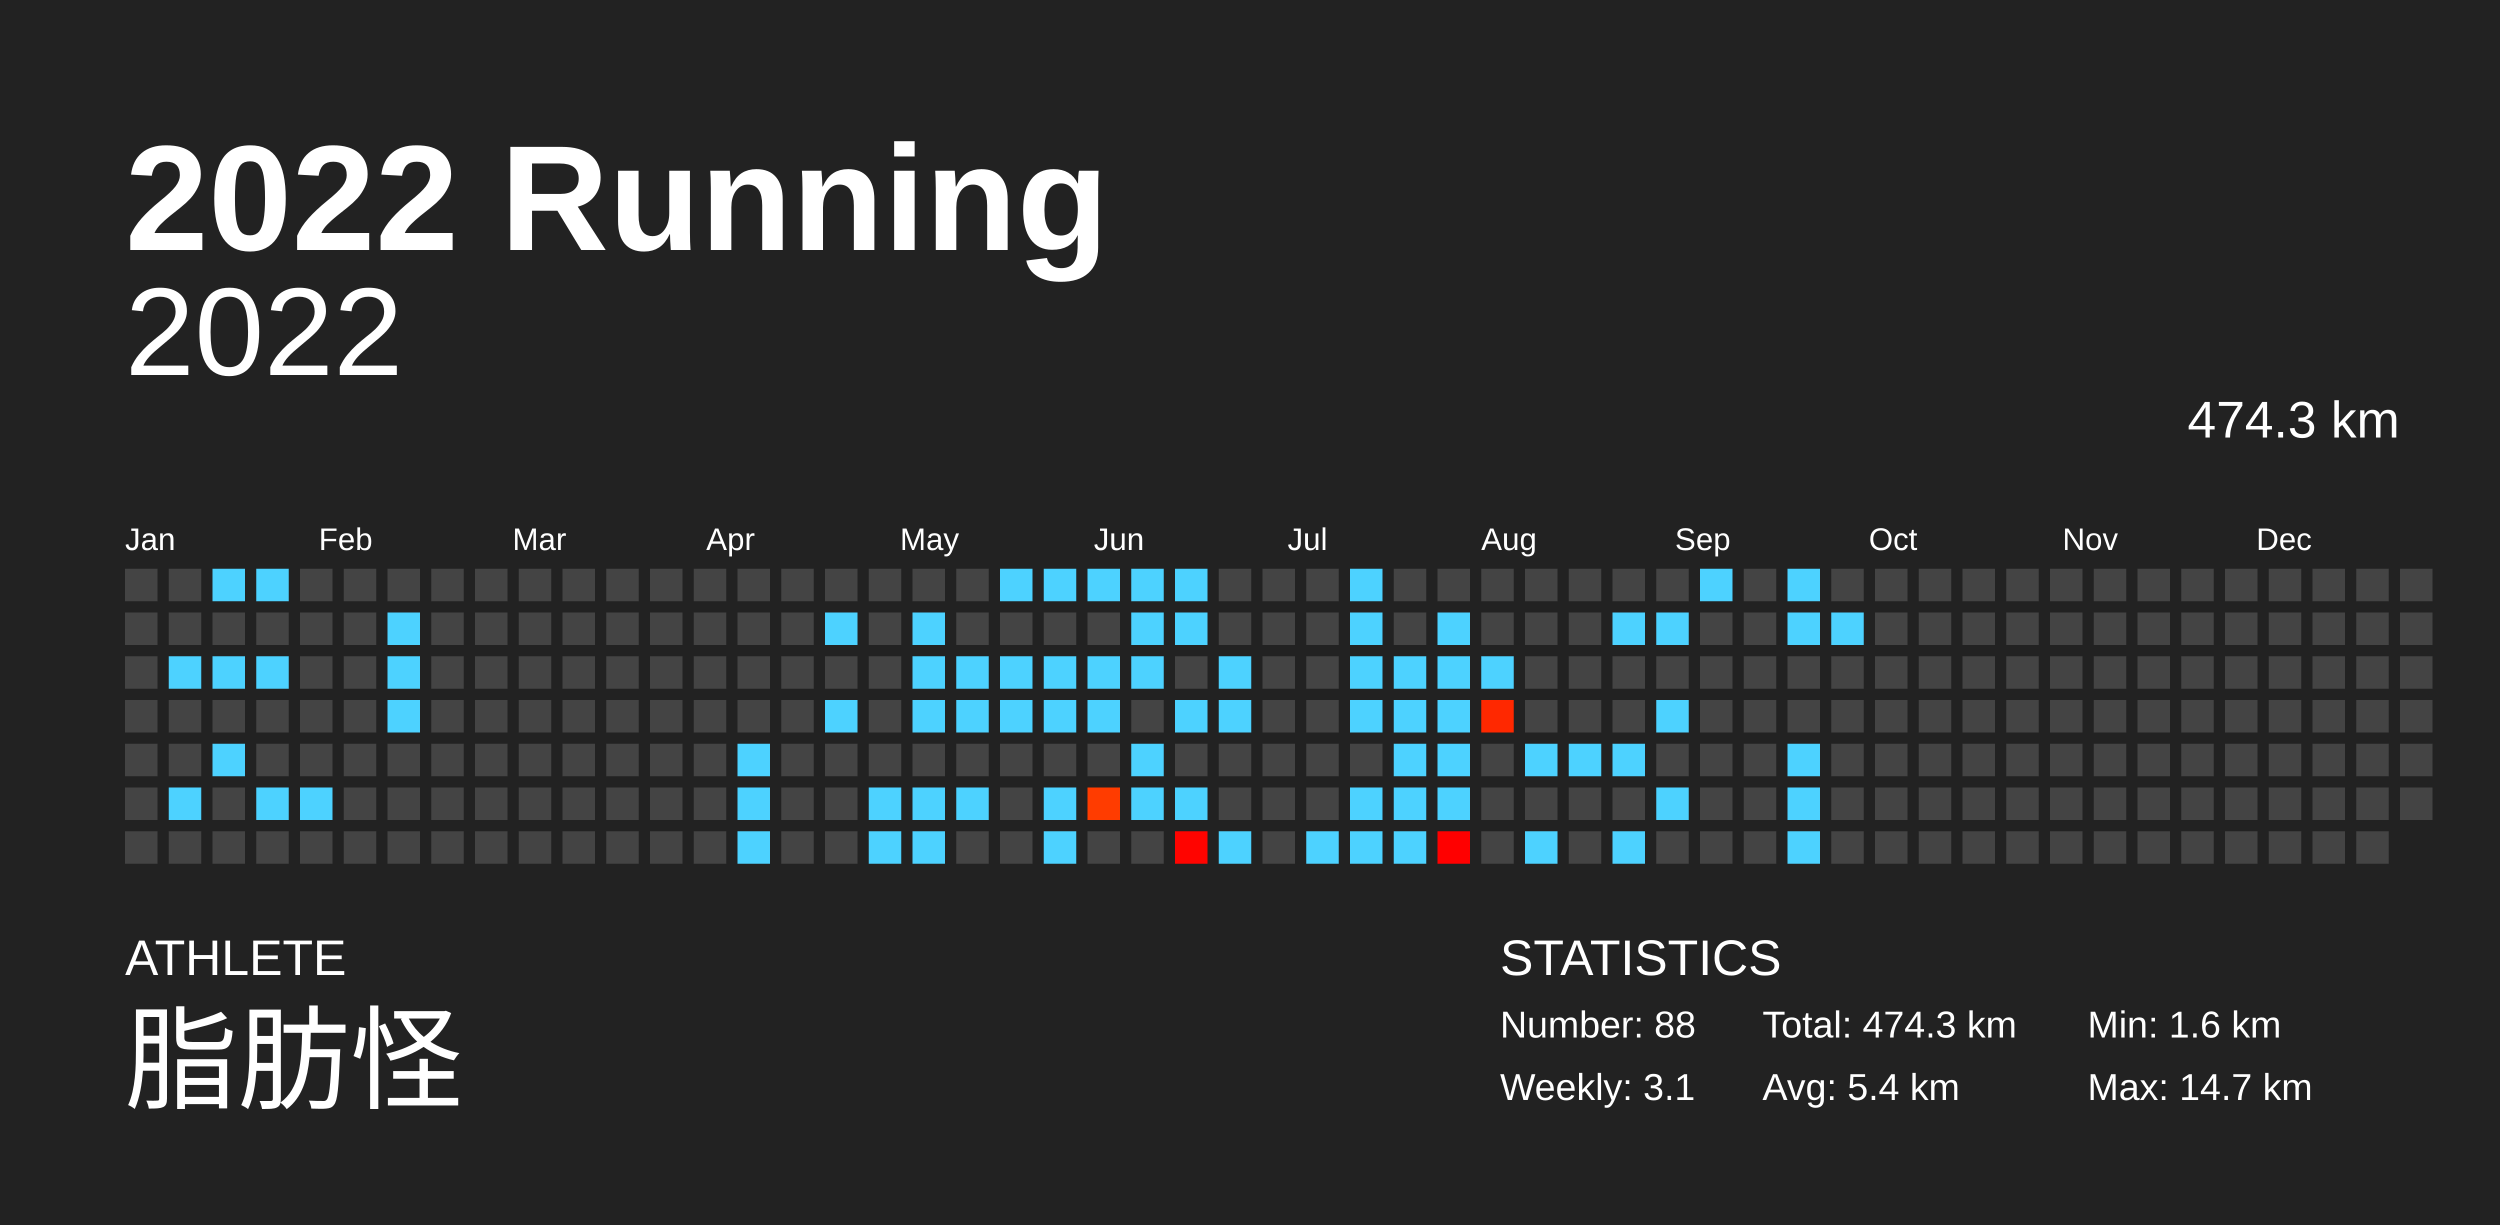
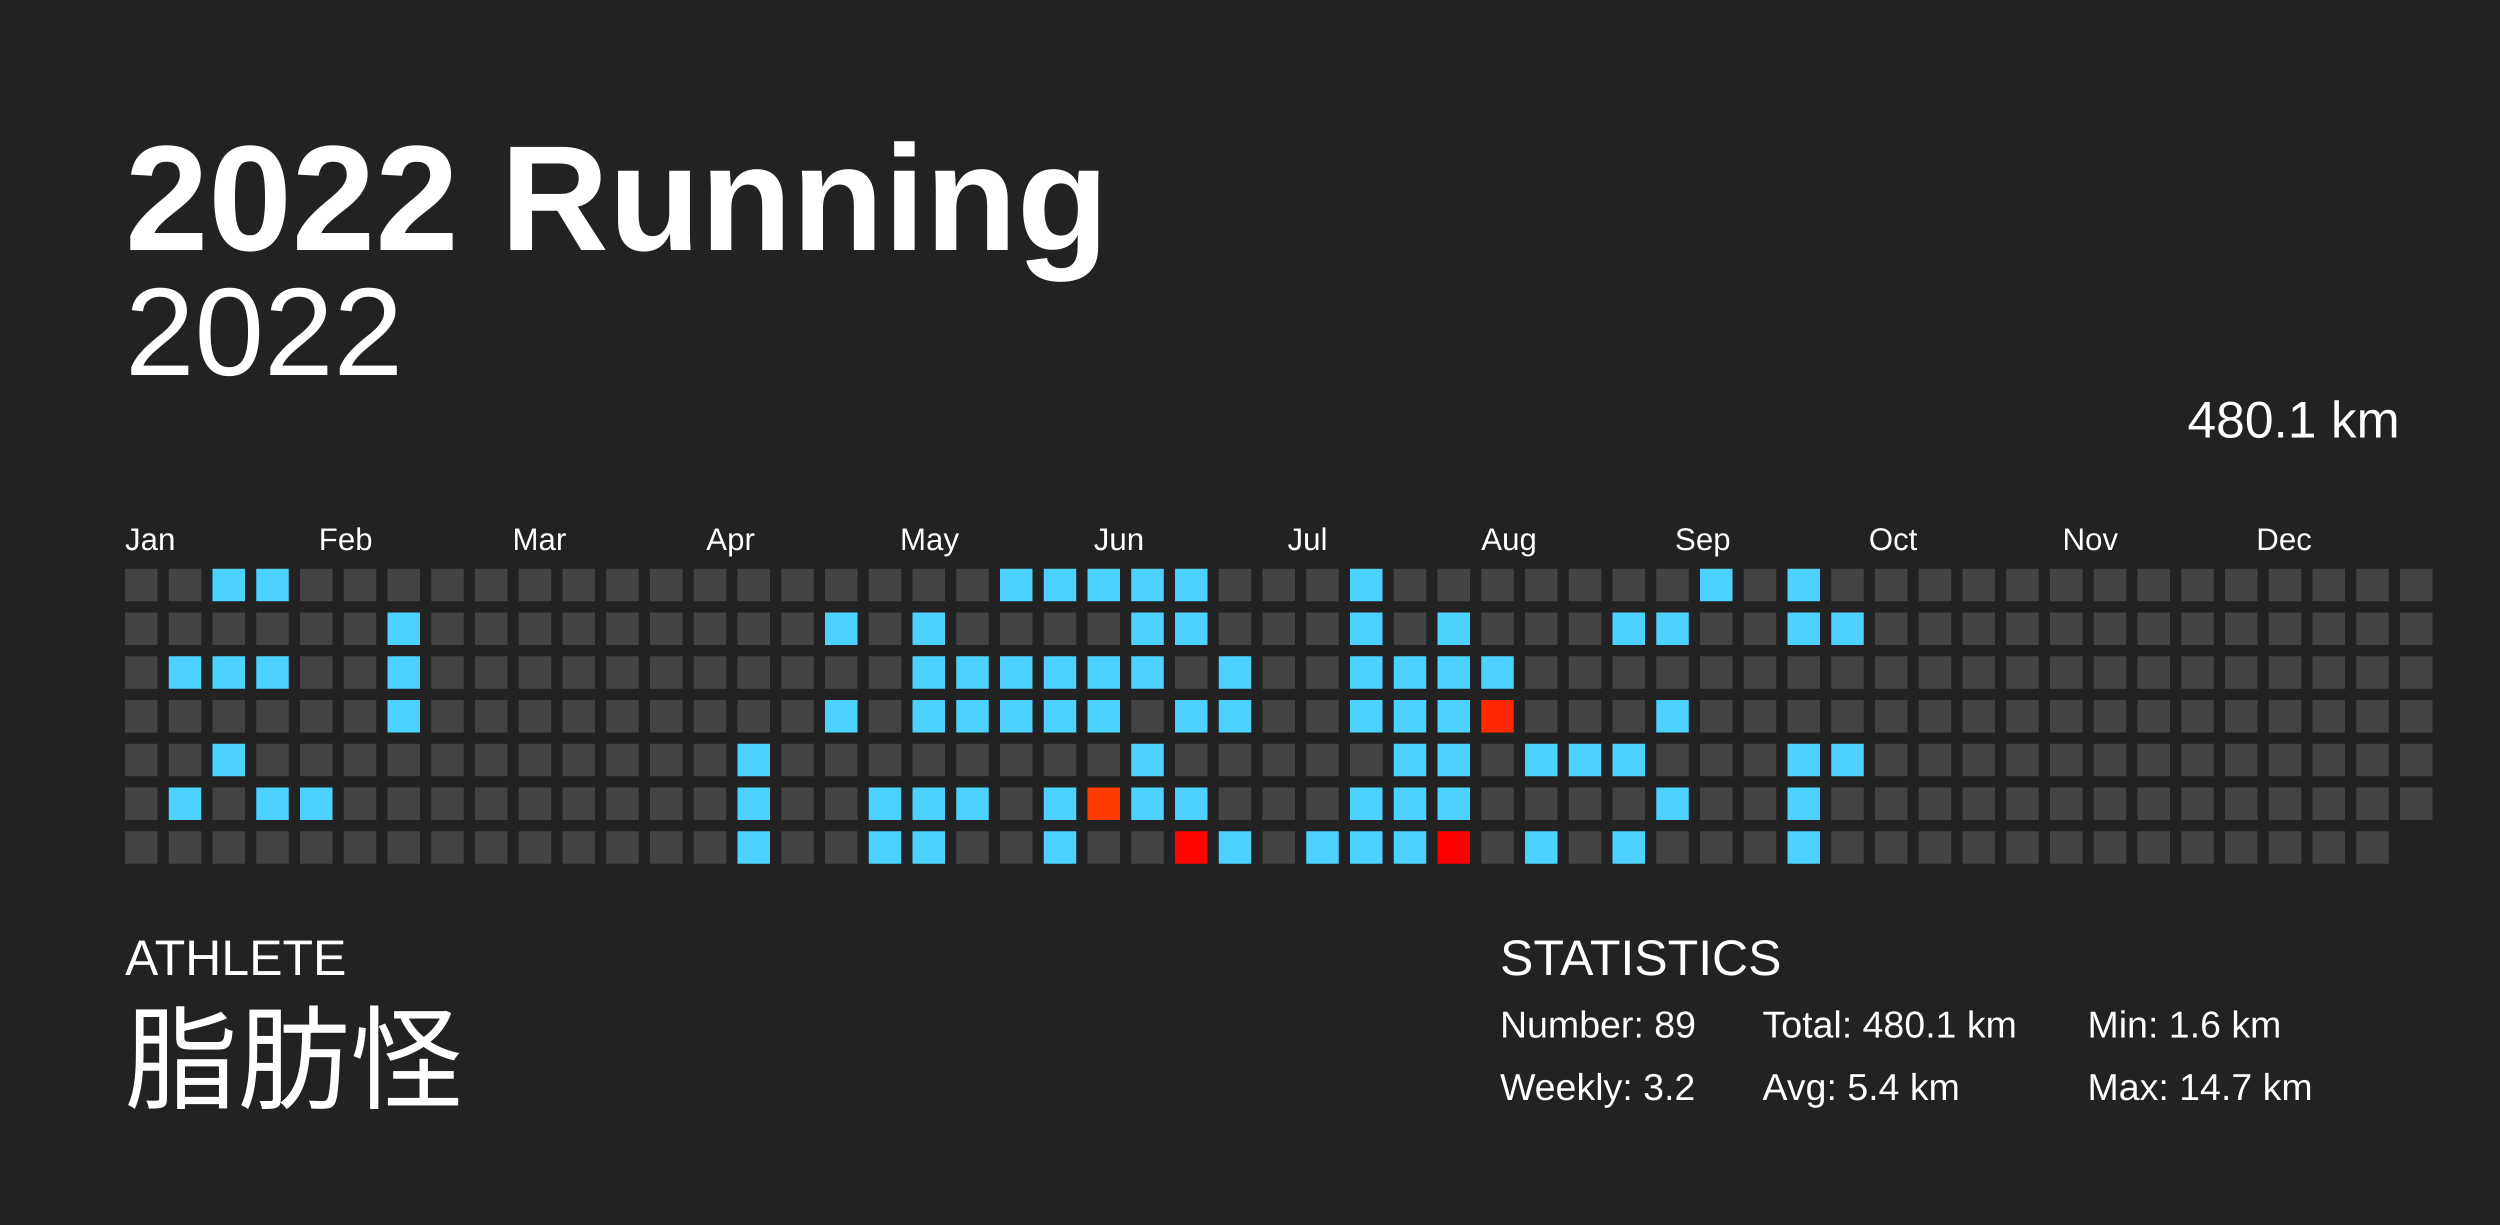
<svg xmlns="http://www.w3.org/2000/svg" baseProfile="full" height="98mm" version="1.1" viewBox="0,0,200,98" width="200mm">
  <defs />
  <rect fill="#222222" height="98" width="200" x="0" y="0" />
  <text fill="#FFFFFF" style="font-size:12px; font-family:Arial; font-weight:bold;" x="10" y="20">2022 Running</text>
  <text fill="#FFFFFF" style="font-size:4px; font-family:Arial" x="10" y="78">ATHLETE</text>
  <text fill="#FFFFFF" style="font-size:9px; font-family:Arial" x="10" y="88">脂肪怪</text>
  <text fill="#FFFFFF" style="font-size:4px; font-family:Arial" x="120" y="78">STATISTICS</text>
-   <text fill="#FFFFFF" style="font-size:3px; font-family:Arial" x="120" y="83">Number: 88</text>
-   <text fill="#FFFFFF" style="font-size:3px; font-family:Arial" x="120" y="88">Weekly: 3.1</text>
-   <text fill="#FFFFFF" style="font-size:3px; font-family:Arial" x="141" y="83">Total: 474.3 km</text>
+   <text fill="#FFFFFF" style="font-size:3px; font-family:Arial" x="120" y="83">Number: 89</text>
+   <text fill="#FFFFFF" style="font-size:3px; font-family:Arial" x="120" y="88">Weekly: 3.2</text>
+   <text fill="#FFFFFF" style="font-size:3px; font-family:Arial" x="141" y="83">Total: 480.1 km</text>
  <text fill="#FFFFFF" style="font-size:3px; font-family:Arial" x="141" y="88">Avg: 5.4 km</text>
  <text fill="#FFFFFF" style="font-size:3px; font-family:Arial" x="167" y="83">Min: 1.6 km</text>
  <text fill="#FFFFFF" style="font-size:3px; font-family:Arial" x="167" y="88">Max: 14.7 km</text>
  <text alignment-baseline="hanging" fill="#FFFFFF" style="font-size:10.0px; font-family:Arial;" x="10" y="30">2022</text>
-   <text alignment-baseline="hanging" fill="#FFFFFF" style="font-size:4.125px; font-family:Arial;" x="175" y="35">474.3 km</text>
+   <text alignment-baseline="hanging" fill="#FFFFFF" style="font-size:4.125px; font-family:Arial;" x="175" y="35">480.1 km</text>
  <text fill="#FFFFFF" style="font-size:2.5px; font-family:Arial" x="10.0" y="44">Jan</text>
  <text fill="#FFFFFF" style="font-size:2.5px; font-family:Arial" x="25.5" y="44">Feb</text>
  <text fill="#FFFFFF" style="font-size:2.5px; font-family:Arial" x="41.0" y="44">Mar</text>
  <text fill="#FFFFFF" style="font-size:2.5px; font-family:Arial" x="56.5" y="44">Apr</text>
  <text fill="#FFFFFF" style="font-size:2.5px; font-family:Arial" x="72.0" y="44">May</text>
  <text fill="#FFFFFF" style="font-size:2.5px; font-family:Arial" x="87.5" y="44">Jun</text>
  <text fill="#FFFFFF" style="font-size:2.5px; font-family:Arial" x="103.0" y="44">Jul</text>
  <text fill="#FFFFFF" style="font-size:2.5px; font-family:Arial" x="118.5" y="44">Aug</text>
  <text fill="#FFFFFF" style="font-size:2.5px; font-family:Arial" x="134.0" y="44">Sep</text>
  <text fill="#FFFFFF" style="font-size:2.5px; font-family:Arial" x="149.5" y="44">Oct</text>
  <text fill="#FFFFFF" style="font-size:2.5px; font-family:Arial" x="165.0" y="44">Nov</text>
  <text fill="#FFFFFF" style="font-size:2.5px; font-family:Arial" x="180.5" y="44">Dec</text>
  <rect fill="#444444" height="2.6" width="2.6" x="10.0" y="45.5" />
  <rect fill="#444444" height="2.6" width="2.6" x="10.0" y="49.0" />
  <rect fill="#444444" height="2.6" width="2.6" x="10.0" y="52.5" />
  <rect fill="#444444" height="2.6" width="2.6" x="10.0" y="56.0" />
  <rect fill="#444444" height="2.6" width="2.6" x="10.0" y="59.5" />
  <rect fill="#444444" height="2.6" width="2.6" x="10.0" y="63.0" />
  <rect fill="#444444" height="2.6" width="2.6" x="10.0" y="66.5" />
  <rect fill="#444444" height="2.6" width="2.6" x="13.5" y="45.5" />
  <rect fill="#444444" height="2.6" width="2.6" x="13.5" y="49.0" />
  <rect fill="#4dd2ff" height="2.6" width="2.6" x="13.5" y="52.5" />
  <rect fill="#444444" height="2.6" width="2.6" x="13.5" y="56.0" />
  <rect fill="#444444" height="2.6" width="2.6" x="13.5" y="59.5" />
  <rect fill="#4dd2ff" height="2.6" width="2.6" x="13.5" y="63.0" />
  <rect fill="#444444" height="2.6" width="2.6" x="13.5" y="66.5" />
  <rect fill="#4dd2ff" height="2.6" width="2.6" x="17.0" y="45.5" />
  <rect fill="#444444" height="2.6" width="2.6" x="17.0" y="49.0" />
  <rect fill="#4dd2ff" height="2.6" width="2.6" x="17.0" y="52.5" />
  <rect fill="#444444" height="2.6" width="2.6" x="17.0" y="56.0" />
  <rect fill="#4dd2ff" height="2.6" width="2.6" x="17.0" y="59.5" />
  <rect fill="#444444" height="2.6" width="2.6" x="17.0" y="63.0" />
  <rect fill="#444444" height="2.6" width="2.6" x="17.0" y="66.5" />
  <rect fill="#4dd2ff" height="2.6" width="2.6" x="20.5" y="45.5" />
  <rect fill="#444444" height="2.6" width="2.6" x="20.5" y="49.0" />
  <rect fill="#4dd2ff" height="2.6" width="2.6" x="20.5" y="52.5" />
  <rect fill="#444444" height="2.6" width="2.6" x="20.5" y="56.0" />
  <rect fill="#444444" height="2.6" width="2.6" x="20.5" y="59.5" />
  <rect fill="#4dd2ff" height="2.6" width="2.6" x="20.5" y="63.0" />
  <rect fill="#444444" height="2.6" width="2.6" x="20.5" y="66.5" />
  <rect fill="#444444" height="2.6" width="2.6" x="24.0" y="45.5" />
  <rect fill="#444444" height="2.6" width="2.6" x="24.0" y="49.0" />
  <rect fill="#444444" height="2.6" width="2.6" x="24.0" y="52.5" />
  <rect fill="#444444" height="2.6" width="2.6" x="24.0" y="56.0" />
  <rect fill="#444444" height="2.6" width="2.6" x="24.0" y="59.5" />
  <rect fill="#4dd2ff" height="2.6" width="2.6" x="24.0" y="63.0" />
  <rect fill="#444444" height="2.6" width="2.6" x="24.0" y="66.5" />
  <rect fill="#444444" height="2.6" width="2.6" x="27.5" y="45.5" />
  <rect fill="#444444" height="2.6" width="2.6" x="27.5" y="49.0" />
  <rect fill="#444444" height="2.6" width="2.6" x="27.5" y="52.5" />
  <rect fill="#444444" height="2.6" width="2.6" x="27.5" y="56.0" />
  <rect fill="#444444" height="2.6" width="2.6" x="27.5" y="59.5" />
  <rect fill="#444444" height="2.6" width="2.6" x="27.5" y="63.0" />
  <rect fill="#444444" height="2.6" width="2.6" x="27.5" y="66.5" />
  <rect fill="#444444" height="2.6" width="2.6" x="31.0" y="45.5" />
  <rect fill="#4dd2ff" height="2.6" width="2.6" x="31.0" y="49.0" />
  <rect fill="#4dd2ff" height="2.6" width="2.6" x="31.0" y="52.5" />
  <rect fill="#4dd2ff" height="2.6" width="2.6" x="31.0" y="56.0" />
  <rect fill="#444444" height="2.6" width="2.6" x="31.0" y="59.5" />
  <rect fill="#444444" height="2.6" width="2.6" x="31.0" y="63.0" />
  <rect fill="#444444" height="2.6" width="2.6" x="31.0" y="66.5" />
  <rect fill="#444444" height="2.6" width="2.6" x="34.5" y="45.5" />
  <rect fill="#444444" height="2.6" width="2.6" x="34.5" y="49.0" />
  <rect fill="#444444" height="2.6" width="2.6" x="34.5" y="52.5" />
  <rect fill="#444444" height="2.6" width="2.6" x="34.5" y="56.0" />
  <rect fill="#444444" height="2.6" width="2.6" x="34.5" y="59.5" />
  <rect fill="#444444" height="2.6" width="2.6" x="34.5" y="63.0" />
  <rect fill="#444444" height="2.6" width="2.6" x="34.5" y="66.5" />
  <rect fill="#444444" height="2.6" width="2.6" x="38.0" y="45.5" />
  <rect fill="#444444" height="2.6" width="2.6" x="38.0" y="49.0" />
  <rect fill="#444444" height="2.6" width="2.6" x="38.0" y="52.5" />
  <rect fill="#444444" height="2.6" width="2.6" x="38.0" y="56.0" />
  <rect fill="#444444" height="2.6" width="2.6" x="38.0" y="59.5" />
  <rect fill="#444444" height="2.6" width="2.6" x="38.0" y="63.0" />
  <rect fill="#444444" height="2.6" width="2.6" x="38.0" y="66.5" />
  <rect fill="#444444" height="2.6" width="2.6" x="41.5" y="45.5" />
  <rect fill="#444444" height="2.6" width="2.6" x="41.5" y="49.0" />
  <rect fill="#444444" height="2.6" width="2.6" x="41.5" y="52.5" />
  <rect fill="#444444" height="2.6" width="2.6" x="41.5" y="56.0" />
  <rect fill="#444444" height="2.6" width="2.6" x="41.5" y="59.5" />
  <rect fill="#444444" height="2.6" width="2.6" x="41.5" y="63.0" />
  <rect fill="#444444" height="2.6" width="2.6" x="41.5" y="66.5" />
  <rect fill="#444444" height="2.6" width="2.6" x="45.0" y="45.5" />
  <rect fill="#444444" height="2.6" width="2.6" x="45.0" y="49.0" />
  <rect fill="#444444" height="2.6" width="2.6" x="45.0" y="52.5" />
  <rect fill="#444444" height="2.6" width="2.6" x="45.0" y="56.0" />
  <rect fill="#444444" height="2.6" width="2.6" x="45.0" y="59.5" />
  <rect fill="#444444" height="2.6" width="2.6" x="45.0" y="63.0" />
  <rect fill="#444444" height="2.6" width="2.6" x="45.0" y="66.5" />
  <rect fill="#444444" height="2.6" width="2.6" x="48.5" y="45.5" />
  <rect fill="#444444" height="2.6" width="2.6" x="48.5" y="49.0" />
  <rect fill="#444444" height="2.6" width="2.6" x="48.5" y="52.5" />
  <rect fill="#444444" height="2.6" width="2.6" x="48.5" y="56.0" />
  <rect fill="#444444" height="2.6" width="2.6" x="48.5" y="59.5" />
  <rect fill="#444444" height="2.6" width="2.6" x="48.5" y="63.0" />
  <rect fill="#444444" height="2.6" width="2.6" x="48.5" y="66.5" />
  <rect fill="#444444" height="2.6" width="2.6" x="52.0" y="45.5" />
  <rect fill="#444444" height="2.6" width="2.6" x="52.0" y="49.0" />
  <rect fill="#444444" height="2.6" width="2.6" x="52.0" y="52.5" />
  <rect fill="#444444" height="2.6" width="2.6" x="52.0" y="56.0" />
  <rect fill="#444444" height="2.6" width="2.6" x="52.0" y="59.5" />
  <rect fill="#444444" height="2.6" width="2.6" x="52.0" y="63.0" />
  <rect fill="#444444" height="2.6" width="2.6" x="52.0" y="66.5" />
  <rect fill="#444444" height="2.6" width="2.6" x="55.5" y="45.5" />
  <rect fill="#444444" height="2.6" width="2.6" x="55.5" y="49.0" />
  <rect fill="#444444" height="2.6" width="2.6" x="55.5" y="52.5" />
  <rect fill="#444444" height="2.6" width="2.6" x="55.5" y="56.0" />
  <rect fill="#444444" height="2.6" width="2.6" x="55.5" y="59.5" />
  <rect fill="#444444" height="2.6" width="2.6" x="55.5" y="63.0" />
  <rect fill="#444444" height="2.6" width="2.6" x="55.5" y="66.5" />
  <rect fill="#444444" height="2.6" width="2.6" x="59.0" y="45.5" />
  <rect fill="#444444" height="2.6" width="2.6" x="59.0" y="49.0" />
  <rect fill="#444444" height="2.6" width="2.6" x="59.0" y="52.5" />
  <rect fill="#444444" height="2.6" width="2.6" x="59.0" y="56.0" />
  <rect fill="#4dd2ff" height="2.6" width="2.6" x="59.0" y="59.5" />
  <rect fill="#4dd2ff" height="2.6" width="2.6" x="59.0" y="63.0" />
  <rect fill="#4dd2ff" height="2.6" width="2.6" x="59.0" y="66.5" />
  <rect fill="#444444" height="2.6" width="2.6" x="62.5" y="45.5" />
  <rect fill="#444444" height="2.6" width="2.6" x="62.5" y="49.0" />
  <rect fill="#444444" height="2.6" width="2.6" x="62.5" y="52.5" />
  <rect fill="#444444" height="2.6" width="2.6" x="62.5" y="56.0" />
  <rect fill="#444444" height="2.6" width="2.6" x="62.5" y="59.5" />
  <rect fill="#444444" height="2.6" width="2.6" x="62.5" y="63.0" />
  <rect fill="#444444" height="2.6" width="2.6" x="62.5" y="66.5" />
  <rect fill="#444444" height="2.6" width="2.6" x="66.0" y="45.5" />
  <rect fill="#4dd2ff" height="2.6" width="2.6" x="66.0" y="49.0" />
  <rect fill="#444444" height="2.6" width="2.6" x="66.0" y="52.5" />
  <rect fill="#4dd2ff" height="2.6" width="2.6" x="66.0" y="56.0" />
  <rect fill="#444444" height="2.6" width="2.6" x="66.0" y="59.5" />
  <rect fill="#444444" height="2.6" width="2.6" x="66.0" y="63.0" />
  <rect fill="#444444" height="2.6" width="2.6" x="66.0" y="66.5" />
  <rect fill="#444444" height="2.6" width="2.6" x="69.5" y="45.5" />
  <rect fill="#444444" height="2.6" width="2.6" x="69.5" y="49.0" />
  <rect fill="#444444" height="2.6" width="2.6" x="69.5" y="52.5" />
  <rect fill="#444444" height="2.6" width="2.6" x="69.5" y="56.0" />
  <rect fill="#444444" height="2.6" width="2.6" x="69.5" y="59.5" />
  <rect fill="#4dd2ff" height="2.6" width="2.6" x="69.5" y="63.0" />
  <rect fill="#4dd2ff" height="2.6" width="2.6" x="69.5" y="66.5" />
  <rect fill="#444444" height="2.6" width="2.6" x="73.0" y="45.5" />
  <rect fill="#4dd2ff" height="2.6" width="2.6" x="73.0" y="49.0" />
  <rect fill="#4dd2ff" height="2.6" width="2.6" x="73.0" y="52.5" />
  <rect fill="#4dd2ff" height="2.6" width="2.6" x="73.0" y="56.0" />
  <rect fill="#444444" height="2.6" width="2.6" x="73.0" y="59.5" />
  <rect fill="#4dd2ff" height="2.6" width="2.6" x="73.0" y="63.0" />
  <rect fill="#4dd2ff" height="2.6" width="2.6" x="73.0" y="66.5" />
  <rect fill="#444444" height="2.6" width="2.6" x="76.5" y="45.5" />
  <rect fill="#444444" height="2.6" width="2.6" x="76.5" y="49.0" />
  <rect fill="#4dd2ff" height="2.6" width="2.6" x="76.5" y="52.5" />
  <rect fill="#4dd2ff" height="2.6" width="2.6" x="76.5" y="56.0" />
  <rect fill="#444444" height="2.6" width="2.6" x="76.5" y="59.5" />
  <rect fill="#4dd2ff" height="2.6" width="2.6" x="76.5" y="63.0" />
  <rect fill="#444444" height="2.6" width="2.6" x="76.5" y="66.5" />
  <rect fill="#4dd2ff" height="2.6" width="2.6" x="80.0" y="45.5" />
  <rect fill="#444444" height="2.6" width="2.6" x="80.0" y="49.0" />
  <rect fill="#4dd2ff" height="2.6" width="2.6" x="80.0" y="52.5" />
  <rect fill="#4dd2ff" height="2.6" width="2.6" x="80.0" y="56.0" />
  <rect fill="#444444" height="2.6" width="2.6" x="80.0" y="59.5" />
  <rect fill="#444444" height="2.6" width="2.6" x="80.0" y="63.0" />
  <rect fill="#444444" height="2.6" width="2.6" x="80.0" y="66.5" />
  <rect fill="#4dd2ff" height="2.6" width="2.6" x="83.5" y="45.5" />
  <rect fill="#444444" height="2.6" width="2.6" x="83.5" y="49.0" />
  <rect fill="#4dd2ff" height="2.6" width="2.6" x="83.5" y="52.5" />
  <rect fill="#4dd2ff" height="2.6" width="2.6" x="83.5" y="56.0" />
  <rect fill="#444444" height="2.6" width="2.6" x="83.5" y="59.5" />
  <rect fill="#4dd2ff" height="2.6" width="2.6" x="83.5" y="63.0" />
  <rect fill="#4dd2ff" height="2.6" width="2.6" x="83.5" y="66.5" />
  <rect fill="#4dd2ff" height="2.6" width="2.6" x="87.0" y="45.5" />
  <rect fill="#444444" height="2.6" width="2.6" x="87.0" y="49.0" />
  <rect fill="#4dd2ff" height="2.6" width="2.6" x="87.0" y="52.5" />
  <rect fill="#4dd2ff" height="2.6" width="2.6" x="87.0" y="56.0" />
  <rect fill="#444444" height="2.6" width="2.6" x="87.0" y="59.5" />
  <rect fill="#ff3c00" height="2.6" width="2.6" x="87.0" y="63.0" />
  <rect fill="#444444" height="2.6" width="2.6" x="87.0" y="66.5" />
  <rect fill="#4dd2ff" height="2.6" width="2.6" x="90.5" y="45.5" />
  <rect fill="#4dd2ff" height="2.6" width="2.6" x="90.5" y="49.0" />
  <rect fill="#4dd2ff" height="2.6" width="2.6" x="90.5" y="52.5" />
  <rect fill="#444444" height="2.6" width="2.6" x="90.5" y="56.0" />
  <rect fill="#4dd2ff" height="2.6" width="2.6" x="90.5" y="59.5" />
  <rect fill="#4dd2ff" height="2.6" width="2.6" x="90.5" y="63.0" />
  <rect fill="#444444" height="2.6" width="2.6" x="90.5" y="66.5" />
  <rect fill="#4dd2ff" height="2.6" width="2.6" x="94.0" y="45.5" />
  <rect fill="#4dd2ff" height="2.6" width="2.6" x="94.0" y="49.0" />
  <rect fill="#444444" height="2.6" width="2.6" x="94.0" y="52.5" />
  <rect fill="#4dd2ff" height="2.6" width="2.6" x="94.0" y="56.0" />
  <rect fill="#444444" height="2.6" width="2.6" x="94.0" y="59.5" />
  <rect fill="#4dd2ff" height="2.6" width="2.6" x="94.0" y="63.0" />
  <rect fill="#ff0400" height="2.6" width="2.6" x="94.0" y="66.5" />
  <rect fill="#444444" height="2.6" width="2.6" x="97.5" y="45.5" />
  <rect fill="#444444" height="2.6" width="2.6" x="97.5" y="49.0" />
  <rect fill="#4dd2ff" height="2.6" width="2.6" x="97.5" y="52.5" />
  <rect fill="#4dd2ff" height="2.6" width="2.6" x="97.5" y="56.0" />
  <rect fill="#444444" height="2.6" width="2.6" x="97.5" y="59.5" />
  <rect fill="#444444" height="2.6" width="2.6" x="97.5" y="63.0" />
  <rect fill="#4dd2ff" height="2.6" width="2.6" x="97.5" y="66.5" />
  <rect fill="#444444" height="2.6" width="2.6" x="101.0" y="45.5" />
  <rect fill="#444444" height="2.6" width="2.6" x="101.0" y="49.0" />
  <rect fill="#444444" height="2.6" width="2.6" x="101.0" y="52.5" />
  <rect fill="#444444" height="2.6" width="2.6" x="101.0" y="56.0" />
  <rect fill="#444444" height="2.6" width="2.6" x="101.0" y="59.5" />
  <rect fill="#444444" height="2.6" width="2.6" x="101.0" y="63.0" />
  <rect fill="#444444" height="2.6" width="2.6" x="101.0" y="66.5" />
  <rect fill="#444444" height="2.6" width="2.6" x="104.5" y="45.5" />
  <rect fill="#444444" height="2.6" width="2.6" x="104.5" y="49.0" />
  <rect fill="#444444" height="2.6" width="2.6" x="104.5" y="52.5" />
  <rect fill="#444444" height="2.6" width="2.6" x="104.5" y="56.0" />
  <rect fill="#444444" height="2.6" width="2.6" x="104.5" y="59.5" />
  <rect fill="#444444" height="2.6" width="2.6" x="104.5" y="63.0" />
  <rect fill="#4dd2ff" height="2.6" width="2.6" x="104.5" y="66.5" />
  <rect fill="#4dd2ff" height="2.6" width="2.6" x="108.0" y="45.5" />
  <rect fill="#4dd2ff" height="2.6" width="2.6" x="108.0" y="49.0" />
  <rect fill="#4dd2ff" height="2.6" width="2.6" x="108.0" y="52.5" />
  <rect fill="#4dd2ff" height="2.6" width="2.6" x="108.0" y="56.0" />
  <rect fill="#444444" height="2.6" width="2.6" x="108.0" y="59.5" />
  <rect fill="#4dd2ff" height="2.6" width="2.6" x="108.0" y="63.0" />
  <rect fill="#4dd2ff" height="2.6" width="2.6" x="108.0" y="66.5" />
  <rect fill="#444444" height="2.6" width="2.6" x="111.5" y="45.5" />
  <rect fill="#444444" height="2.6" width="2.6" x="111.5" y="49.0" />
  <rect fill="#4dd2ff" height="2.6" width="2.6" x="111.5" y="52.5" />
  <rect fill="#4dd2ff" height="2.6" width="2.6" x="111.5" y="56.0" />
  <rect fill="#4dd2ff" height="2.6" width="2.6" x="111.5" y="59.5" />
  <rect fill="#4dd2ff" height="2.6" width="2.6" x="111.5" y="63.0" />
  <rect fill="#4dd2ff" height="2.6" width="2.6" x="111.5" y="66.5" />
  <rect fill="#444444" height="2.6" width="2.6" x="115.0" y="45.5" />
  <rect fill="#4dd2ff" height="2.6" width="2.6" x="115.0" y="49.0" />
  <rect fill="#4dd2ff" height="2.6" width="2.6" x="115.0" y="52.5" />
  <rect fill="#4dd2ff" height="2.6" width="2.6" x="115.0" y="56.0" />
  <rect fill="#4dd2ff" height="2.6" width="2.6" x="115.0" y="59.5" />
  <rect fill="#4dd2ff" height="2.6" width="2.6" x="115.0" y="63.0" />
  <rect fill="#ff0000" height="2.6" width="2.6" x="115.0" y="66.5" />
  <rect fill="#444444" height="2.6" width="2.6" x="118.5" y="45.5" />
  <rect fill="#444444" height="2.6" width="2.6" x="118.5" y="49.0" />
  <rect fill="#4dd2ff" height="2.6" width="2.6" x="118.5" y="52.5" />
  <rect fill="#ff2800" height="2.6" width="2.6" x="118.5" y="56.0" />
  <rect fill="#444444" height="2.6" width="2.6" x="118.5" y="59.5" />
  <rect fill="#444444" height="2.6" width="2.6" x="118.5" y="63.0" />
  <rect fill="#444444" height="2.6" width="2.6" x="118.5" y="66.5" />
  <rect fill="#444444" height="2.6" width="2.6" x="122.0" y="45.5" />
  <rect fill="#444444" height="2.6" width="2.6" x="122.0" y="49.0" />
  <rect fill="#444444" height="2.6" width="2.6" x="122.0" y="52.5" />
  <rect fill="#444444" height="2.6" width="2.6" x="122.0" y="56.0" />
  <rect fill="#4dd2ff" height="2.6" width="2.6" x="122.0" y="59.5" />
  <rect fill="#444444" height="2.6" width="2.6" x="122.0" y="63.0" />
  <rect fill="#4dd2ff" height="2.6" width="2.6" x="122.0" y="66.5" />
  <rect fill="#444444" height="2.6" width="2.6" x="125.5" y="45.5" />
  <rect fill="#444444" height="2.6" width="2.6" x="125.5" y="49.0" />
  <rect fill="#444444" height="2.6" width="2.6" x="125.5" y="52.5" />
  <rect fill="#444444" height="2.6" width="2.6" x="125.5" y="56.0" />
  <rect fill="#4dd2ff" height="2.6" width="2.6" x="125.5" y="59.5" />
  <rect fill="#444444" height="2.6" width="2.6" x="125.5" y="63.0" />
  <rect fill="#444444" height="2.6" width="2.6" x="125.5" y="66.5" />
  <rect fill="#444444" height="2.6" width="2.6" x="129.0" y="45.5" />
  <rect fill="#4dd2ff" height="2.6" width="2.6" x="129.0" y="49.0" />
  <rect fill="#444444" height="2.6" width="2.6" x="129.0" y="52.5" />
  <rect fill="#444444" height="2.6" width="2.6" x="129.0" y="56.0" />
  <rect fill="#4dd2ff" height="2.6" width="2.6" x="129.0" y="59.5" />
  <rect fill="#444444" height="2.6" width="2.6" x="129.0" y="63.0" />
  <rect fill="#4dd2ff" height="2.6" width="2.6" x="129.0" y="66.5" />
  <rect fill="#444444" height="2.6" width="2.6" x="132.5" y="45.5" />
  <rect fill="#4dd2ff" height="2.6" width="2.6" x="132.5" y="49.0" />
  <rect fill="#444444" height="2.6" width="2.6" x="132.5" y="52.5" />
  <rect fill="#4dd2ff" height="2.6" width="2.6" x="132.5" y="56.0" />
  <rect fill="#444444" height="2.6" width="2.6" x="132.5" y="59.5" />
  <rect fill="#4dd2ff" height="2.6" width="2.6" x="132.5" y="63.0" />
  <rect fill="#444444" height="2.6" width="2.6" x="132.5" y="66.5" />
  <rect fill="#4dd2ff" height="2.6" width="2.6" x="136.0" y="45.5" />
  <rect fill="#444444" height="2.6" width="2.6" x="136.0" y="49.0" />
  <rect fill="#444444" height="2.6" width="2.6" x="136.0" y="52.5" />
  <rect fill="#444444" height="2.6" width="2.6" x="136.0" y="56.0" />
  <rect fill="#444444" height="2.6" width="2.6" x="136.0" y="59.5" />
  <rect fill="#444444" height="2.6" width="2.6" x="136.0" y="63.0" />
  <rect fill="#444444" height="2.6" width="2.6" x="136.0" y="66.5" />
  <rect fill="#444444" height="2.6" width="2.6" x="139.5" y="45.5" />
  <rect fill="#444444" height="2.6" width="2.6" x="139.5" y="49.0" />
  <rect fill="#444444" height="2.6" width="2.6" x="139.5" y="52.5" />
  <rect fill="#444444" height="2.6" width="2.6" x="139.5" y="56.0" />
  <rect fill="#444444" height="2.6" width="2.6" x="139.5" y="59.5" />
  <rect fill="#444444" height="2.6" width="2.6" x="139.5" y="63.0" />
  <rect fill="#444444" height="2.6" width="2.6" x="139.5" y="66.5" />
  <rect fill="#4dd2ff" height="2.6" width="2.6" x="143.0" y="45.5" />
  <rect fill="#4dd2ff" height="2.6" width="2.6" x="143.0" y="49.0" />
  <rect fill="#444444" height="2.6" width="2.6" x="143.0" y="52.5" />
  <rect fill="#444444" height="2.6" width="2.6" x="143.0" y="56.0" />
  <rect fill="#4dd2ff" height="2.6" width="2.6" x="143.0" y="59.5" />
  <rect fill="#4dd2ff" height="2.6" width="2.6" x="143.0" y="63.0" />
  <rect fill="#4dd2ff" height="2.6" width="2.6" x="143.0" y="66.5" />
  <rect fill="#444444" height="2.6" width="2.6" x="146.5" y="45.5" />
  <rect fill="#4dd2ff" height="2.6" width="2.6" x="146.5" y="49.0" />
  <rect fill="#444444" height="2.6" width="2.6" x="146.5" y="52.5" />
  <rect fill="#444444" height="2.6" width="2.6" x="146.5" y="56.0" />
-   <rect fill="#444444" height="2.6" width="2.6" x="146.5" y="59.5" />
+   <rect fill="#4dd2ff" height="2.6" width="2.6" x="146.5" y="59.5" />
  <rect fill="#444444" height="2.6" width="2.6" x="146.5" y="63.0" />
  <rect fill="#444444" height="2.6" width="2.6" x="146.5" y="66.5" />
  <rect fill="#444444" height="2.6" width="2.6" x="150.0" y="45.5" />
  <rect fill="#444444" height="2.6" width="2.6" x="150.0" y="49.0" />
  <rect fill="#444444" height="2.6" width="2.6" x="150.0" y="52.5" />
  <rect fill="#444444" height="2.6" width="2.6" x="150.0" y="56.0" />
  <rect fill="#444444" height="2.6" width="2.6" x="150.0" y="59.5" />
  <rect fill="#444444" height="2.6" width="2.6" x="150.0" y="63.0" />
  <rect fill="#444444" height="2.6" width="2.6" x="150.0" y="66.5" />
  <rect fill="#444444" height="2.6" width="2.6" x="153.5" y="45.5" />
  <rect fill="#444444" height="2.6" width="2.6" x="153.5" y="49.0" />
  <rect fill="#444444" height="2.6" width="2.6" x="153.5" y="52.5" />
  <rect fill="#444444" height="2.6" width="2.6" x="153.5" y="56.0" />
  <rect fill="#444444" height="2.6" width="2.6" x="153.5" y="59.5" />
  <rect fill="#444444" height="2.6" width="2.6" x="153.5" y="63.0" />
  <rect fill="#444444" height="2.6" width="2.6" x="153.5" y="66.5" />
  <rect fill="#444444" height="2.6" width="2.6" x="157.0" y="45.5" />
  <rect fill="#444444" height="2.6" width="2.6" x="157.0" y="49.0" />
  <rect fill="#444444" height="2.6" width="2.6" x="157.0" y="52.5" />
  <rect fill="#444444" height="2.6" width="2.6" x="157.0" y="56.0" />
  <rect fill="#444444" height="2.6" width="2.6" x="157.0" y="59.5" />
  <rect fill="#444444" height="2.6" width="2.6" x="157.0" y="63.0" />
  <rect fill="#444444" height="2.6" width="2.6" x="157.0" y="66.5" />
  <rect fill="#444444" height="2.6" width="2.6" x="160.5" y="45.5" />
  <rect fill="#444444" height="2.6" width="2.6" x="160.5" y="49.0" />
  <rect fill="#444444" height="2.6" width="2.6" x="160.5" y="52.5" />
  <rect fill="#444444" height="2.6" width="2.6" x="160.5" y="56.0" />
  <rect fill="#444444" height="2.6" width="2.6" x="160.5" y="59.5" />
  <rect fill="#444444" height="2.6" width="2.6" x="160.5" y="63.0" />
  <rect fill="#444444" height="2.6" width="2.6" x="160.5" y="66.5" />
  <rect fill="#444444" height="2.6" width="2.6" x="164.0" y="45.5" />
  <rect fill="#444444" height="2.6" width="2.6" x="164.0" y="49.0" />
  <rect fill="#444444" height="2.6" width="2.6" x="164.0" y="52.5" />
  <rect fill="#444444" height="2.6" width="2.6" x="164.0" y="56.0" />
  <rect fill="#444444" height="2.6" width="2.6" x="164.0" y="59.5" />
  <rect fill="#444444" height="2.6" width="2.6" x="164.0" y="63.0" />
  <rect fill="#444444" height="2.6" width="2.6" x="164.0" y="66.5" />
  <rect fill="#444444" height="2.6" width="2.6" x="167.5" y="45.5" />
  <rect fill="#444444" height="2.6" width="2.6" x="167.5" y="49.0" />
  <rect fill="#444444" height="2.6" width="2.6" x="167.5" y="52.5" />
  <rect fill="#444444" height="2.6" width="2.6" x="167.5" y="56.0" />
  <rect fill="#444444" height="2.6" width="2.6" x="167.5" y="59.5" />
  <rect fill="#444444" height="2.6" width="2.6" x="167.5" y="63.0" />
  <rect fill="#444444" height="2.6" width="2.6" x="167.5" y="66.5" />
  <rect fill="#444444" height="2.6" width="2.6" x="171.0" y="45.5" />
  <rect fill="#444444" height="2.6" width="2.6" x="171.0" y="49.0" />
  <rect fill="#444444" height="2.6" width="2.6" x="171.0" y="52.5" />
  <rect fill="#444444" height="2.6" width="2.6" x="171.0" y="56.0" />
  <rect fill="#444444" height="2.6" width="2.6" x="171.0" y="59.5" />
  <rect fill="#444444" height="2.6" width="2.6" x="171.0" y="63.0" />
  <rect fill="#444444" height="2.6" width="2.6" x="171.0" y="66.5" />
  <rect fill="#444444" height="2.6" width="2.6" x="174.5" y="45.5" />
  <rect fill="#444444" height="2.6" width="2.6" x="174.5" y="49.0" />
  <rect fill="#444444" height="2.6" width="2.6" x="174.5" y="52.5" />
  <rect fill="#444444" height="2.6" width="2.6" x="174.5" y="56.0" />
  <rect fill="#444444" height="2.6" width="2.6" x="174.5" y="59.5" />
  <rect fill="#444444" height="2.6" width="2.6" x="174.5" y="63.0" />
  <rect fill="#444444" height="2.6" width="2.6" x="174.5" y="66.5" />
  <rect fill="#444444" height="2.6" width="2.6" x="178.0" y="45.5" />
  <rect fill="#444444" height="2.6" width="2.6" x="178.0" y="49.0" />
  <rect fill="#444444" height="2.6" width="2.6" x="178.0" y="52.5" />
  <rect fill="#444444" height="2.6" width="2.6" x="178.0" y="56.0" />
  <rect fill="#444444" height="2.6" width="2.6" x="178.0" y="59.5" />
  <rect fill="#444444" height="2.6" width="2.6" x="178.0" y="63.0" />
  <rect fill="#444444" height="2.6" width="2.6" x="178.0" y="66.5" />
  <rect fill="#444444" height="2.6" width="2.6" x="181.5" y="45.5" />
  <rect fill="#444444" height="2.6" width="2.6" x="181.5" y="49.0" />
  <rect fill="#444444" height="2.6" width="2.6" x="181.5" y="52.5" />
  <rect fill="#444444" height="2.6" width="2.6" x="181.5" y="56.0" />
  <rect fill="#444444" height="2.6" width="2.6" x="181.5" y="59.5" />
  <rect fill="#444444" height="2.6" width="2.6" x="181.5" y="63.0" />
  <rect fill="#444444" height="2.6" width="2.6" x="181.5" y="66.5" />
  <rect fill="#444444" height="2.6" width="2.6" x="185.0" y="45.5" />
  <rect fill="#444444" height="2.6" width="2.6" x="185.0" y="49.0" />
  <rect fill="#444444" height="2.6" width="2.6" x="185.0" y="52.5" />
  <rect fill="#444444" height="2.6" width="2.6" x="185.0" y="56.0" />
  <rect fill="#444444" height="2.6" width="2.6" x="185.0" y="59.5" />
  <rect fill="#444444" height="2.6" width="2.6" x="185.0" y="63.0" />
  <rect fill="#444444" height="2.6" width="2.6" x="185.0" y="66.5" />
  <rect fill="#444444" height="2.6" width="2.6" x="188.5" y="45.5" />
  <rect fill="#444444" height="2.6" width="2.6" x="188.5" y="49.0" />
  <rect fill="#444444" height="2.6" width="2.6" x="188.5" y="52.5" />
  <rect fill="#444444" height="2.6" width="2.6" x="188.5" y="56.0" />
  <rect fill="#444444" height="2.6" width="2.6" x="188.5" y="59.5" />
  <rect fill="#444444" height="2.6" width="2.6" x="188.5" y="63.0" />
  <rect fill="#444444" height="2.6" width="2.6" x="188.5" y="66.5" />
  <rect fill="#444444" height="2.6" width="2.6" x="192.0" y="45.5" />
  <rect fill="#444444" height="2.6" width="2.6" x="192.0" y="49.0" />
  <rect fill="#444444" height="2.6" width="2.6" x="192.0" y="52.5" />
  <rect fill="#444444" height="2.6" width="2.6" x="192.0" y="56.0" />
  <rect fill="#444444" height="2.6" width="2.6" x="192.0" y="59.5" />
  <rect fill="#444444" height="2.6" width="2.6" x="192.0" y="63.0" />
</svg>
